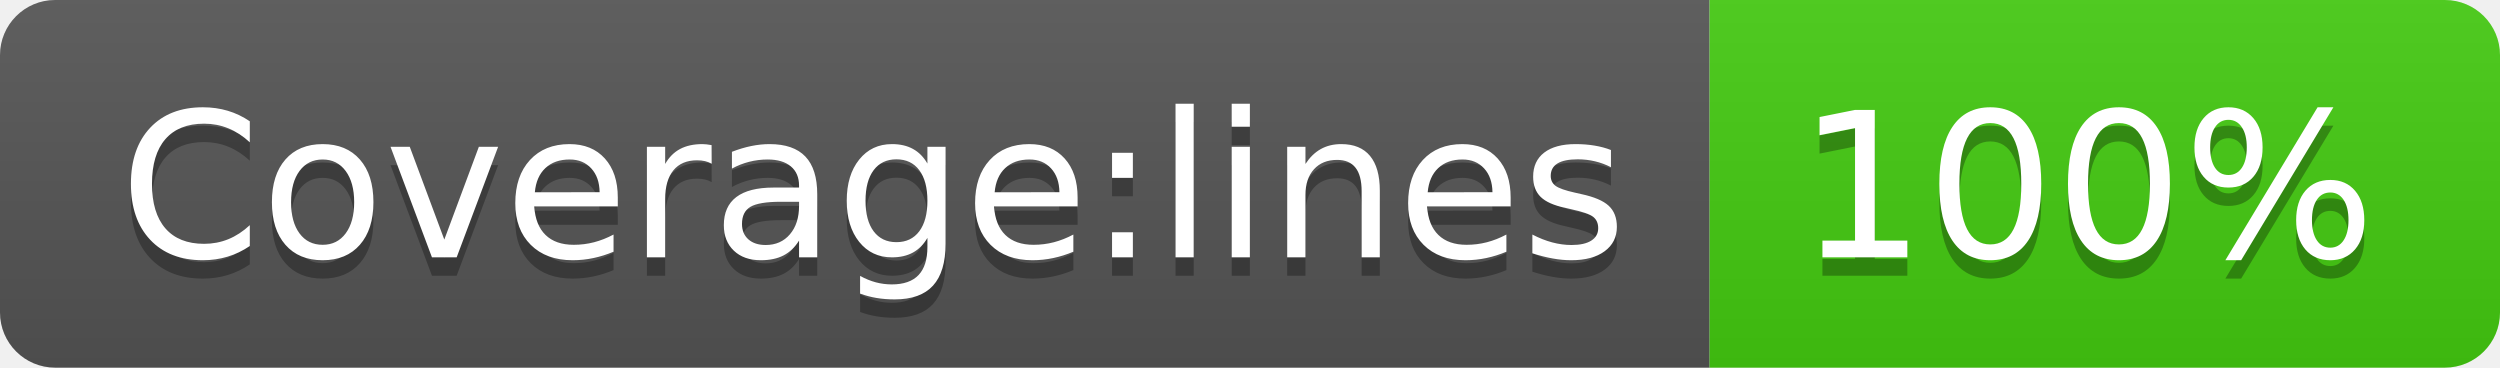
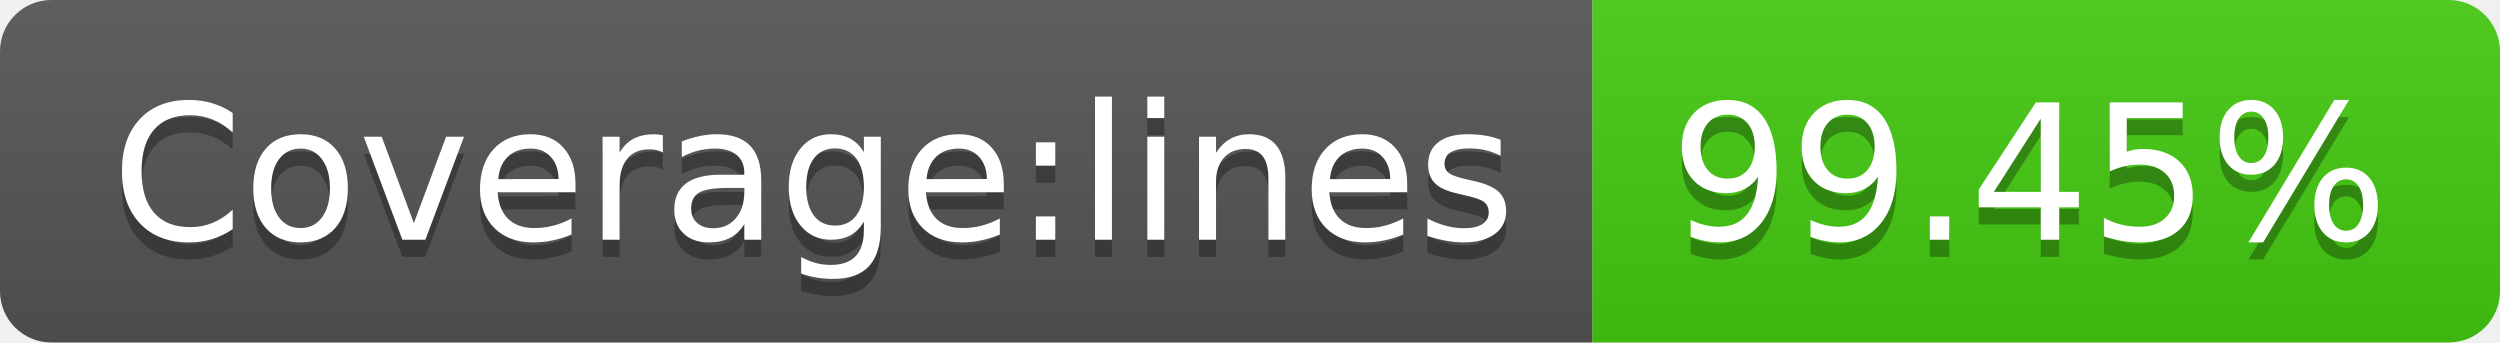
- <svg xmlns="http://www.w3.org/2000/svg" width="136" height="20" role="img" aria-label="Coverage:lines: 100%">
+ <svg xmlns="http://www.w3.org/2000/svg" width="146" height="20" role="img" aria-label="Coverage:lines: 99.45%">
  <linearGradient id="s" x2="0" y2="100%">
    <stop offset="0" stop-color="#bbb" stop-opacity=".1" />
    <stop offset="1" stop-opacity=".1" />
  </linearGradient>
  <clipPath id="r">
-     <rect width="136" height="20" rx="3" fill="#fff" />
+     <rect width="146" height="20" rx="3" fill="#fff" />
  </clipPath>
  <g clip-path="url(#r)">
    <rect width="93" height="20" fill="#555" />
-     <rect x="93" width="43" height="20" fill="#4c1" />
-     <rect width="136" height="20" fill="url(#s)" />
+     <rect x="93" width="53" height="20" fill="#4c1" />
+     <rect width="146" height="20" fill="url(#s)" />
  </g>
  <g fill="#fff" text-anchor="middle" font-family="Verdana,Geneva,DejaVu Sans,sans-serif" text-rendering="geometricPrecision" font-size="110">
    <text aria-hidden="true" x="475" y="150" fill="#010101" fill-opacity=".3" transform="scale(.1)" textLength="830">Coverage:lines</text>
    <text x="475" y="140" transform="scale(.1)" fill="#fff" textLength="830">Coverage:lines</text>
-     <text aria-hidden="true" x="1135" y="150" fill="#010101" fill-opacity=".3" transform="scale(.1)" textLength="330">100%</text>
-     <text x="1135" y="140" transform="scale(.1)" fill="#fff" textLength="330">100%</text>
+     <text aria-hidden="true" x="1185" y="150" fill="#010101" fill-opacity=".3" transform="scale(.1)" textLength="430">99.45%</text>
+     <text x="1185" y="140" transform="scale(.1)" fill="#fff" textLength="430">99.45%</text>
  </g>
</svg>
